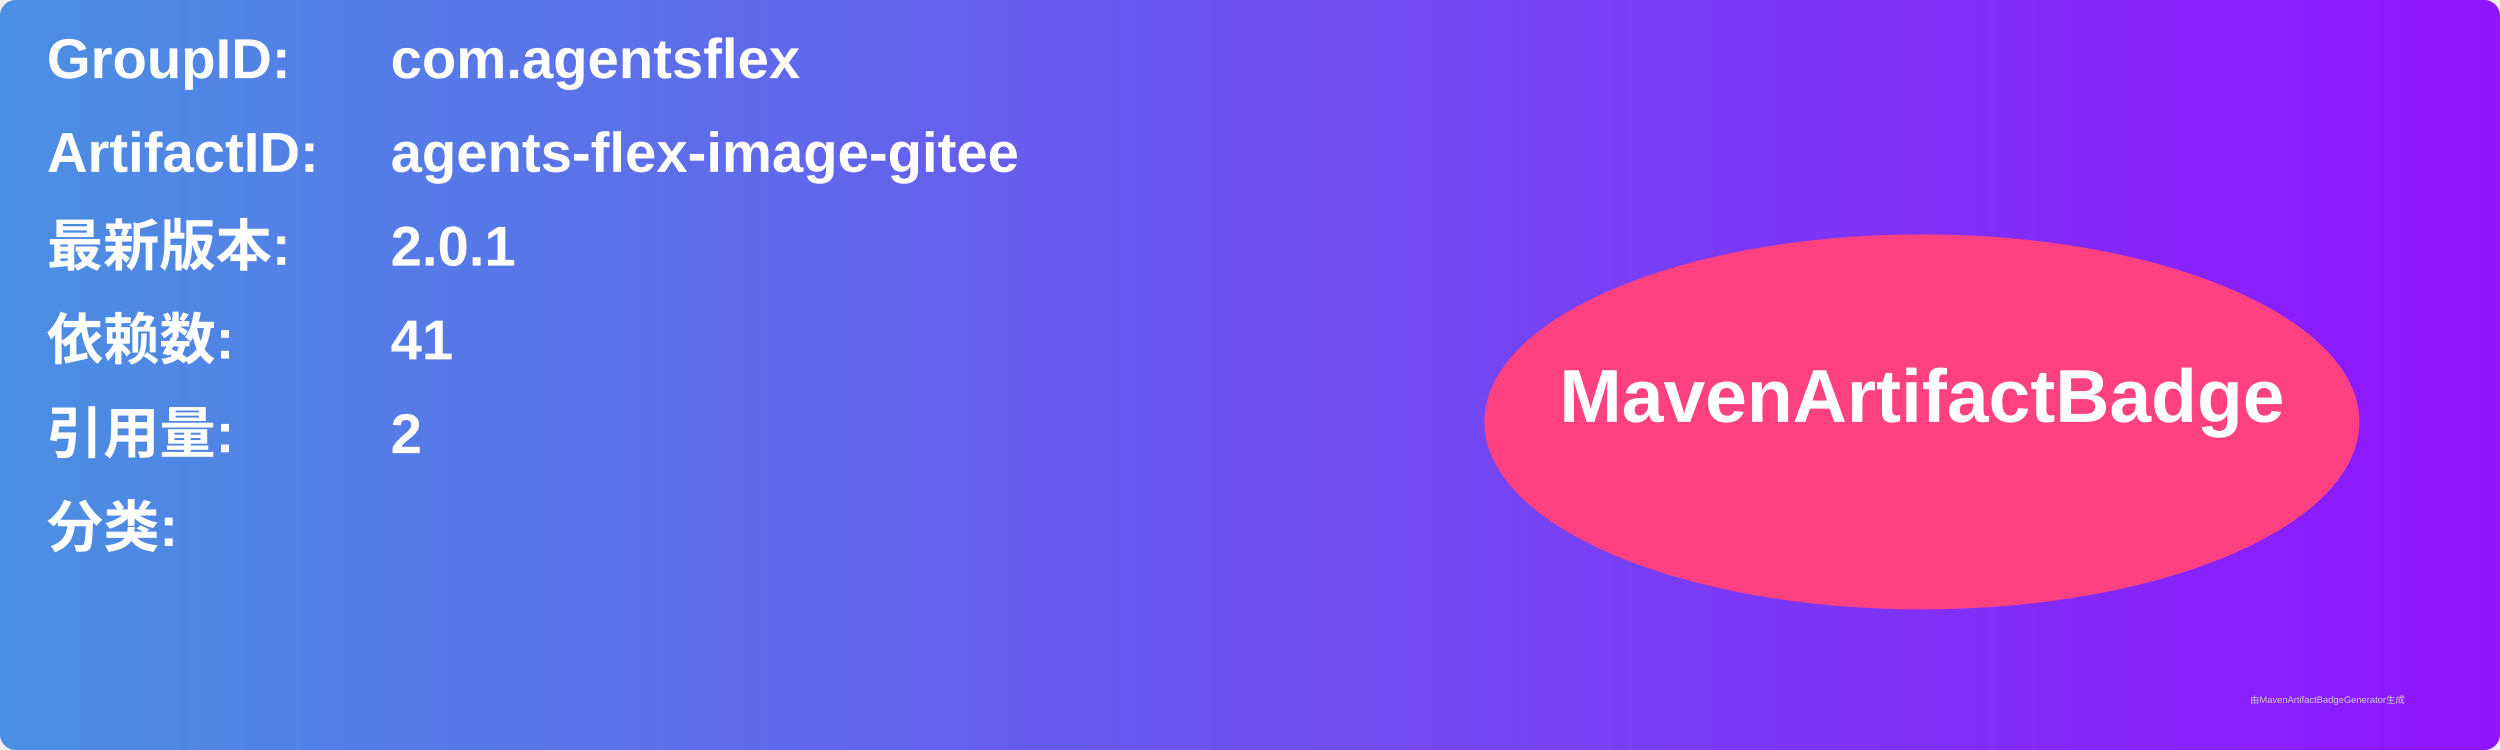
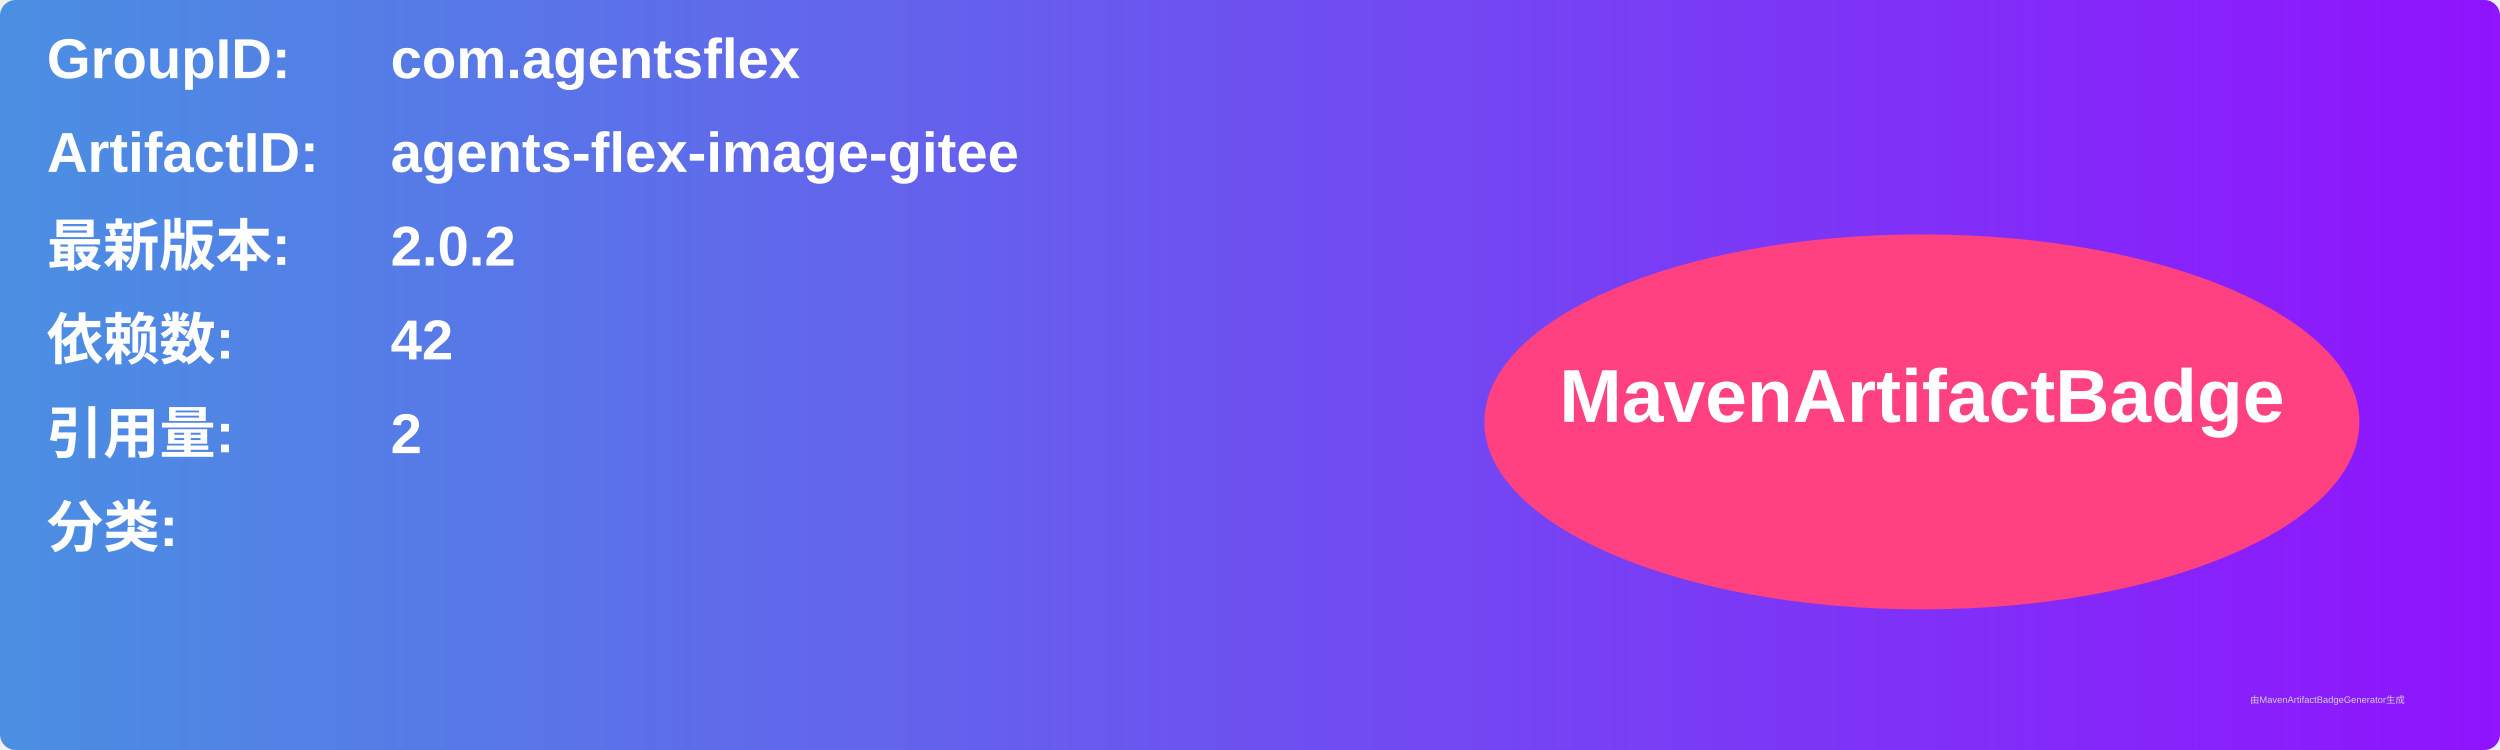
<svg xmlns="http://www.w3.org/2000/svg" width="800" height="240" viewBox="0 0 800 240">
  <linearGradient id="grad" x1="0%" y1="0%" x2="100%" y2="0%">
    <stop offset="0%" stop-color="#4a90e2" />
    <stop offset="100%" stop-color="#9013fe" />
  </linearGradient>
  <rect width="100%" height="100%" rx="5" ry="5" fill="url(#grad)" />
  <g transform="translate(15, 15)">
    <text x="0" y="10" font-family="Arial" font-size="18" fill="white" font-weight="bold" width="260">GroupID:</text>
    <text x="110" y="10" font-family="Arial" font-size="18" fill="white" font-weight="bold" width="460">com.agentsflex</text>
    <text x="0" y="40" font-family="Arial" font-size="18" fill="white" font-weight="bold" width="260">ArtifactID:</text>
    <text x="110" y="40" font-family="Arial" font-size="18" fill="white" font-weight="bold" width="460">agents-flex-image-gitee</text>
    <text x="0" y="70" font-family="Arial" font-size="18" fill="white" font-weight="bold">最新版本:</text>
    <text x="110" y="70" font-family="Arial" font-size="18" fill="white" font-weight="bold">
-       <tspan font-weight="bold">2.0.1</tspan>
+       <tspan font-weight="bold">2.0.2</tspan>
    </text>
    <text x="0" y="100" font-family="Arial" font-size="18" fill="white" font-weight="bold">依赖数: </text>
    <text x="110" y="100" font-family="Arial" font-size="18" fill="white">
-       <tspan font-weight="bold">41</tspan>
+       <tspan font-weight="bold">42</tspan>
    </text>
    <text x="0" y="130" font-family="Arial" font-size="18" fill="white" font-weight="bold">引用量: </text>
    <text x="110" y="130" font-family="Arial" font-size="18" fill="white">
      <tspan font-weight="bold">2</tspan>
    </text>
    <text x="0" y="160" font-family="Arial" font-size="18" fill="white" font-weight="bold">分类:</text>
    <text x="10" y="190" font-family="Arial" font-size="10" fill="white">
      <tspan font-weight="bold" />
    </text>
    <ellipse cx="600" cy="120" rx="140" ry="60" fill="#ff4081" />
    <text x="600" y="120" text-anchor="middle" font-family="Arial" font-size="24" fill="white" font-weight="bold">MavenArtifactBadge</text>
  </g>
  <text x="720" y="225" font-family="Arial" font-size="3" fill="#d0d0d0">由MavenArtifactBadgeGenerator生成</text>
</svg>
